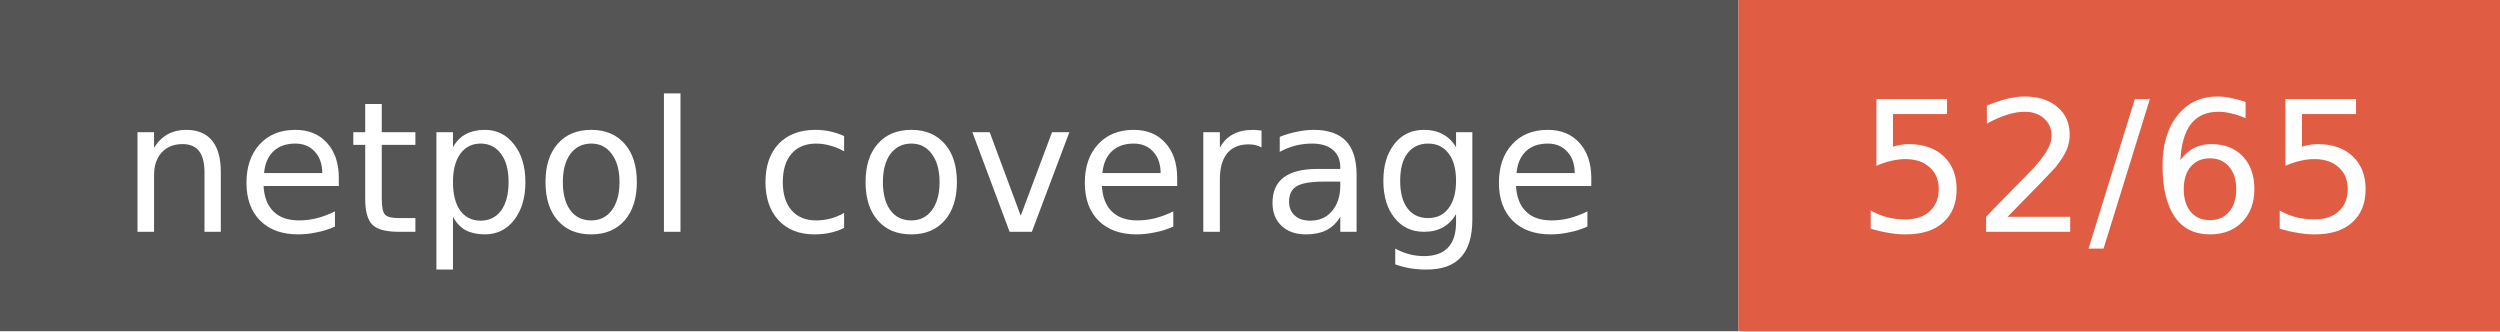
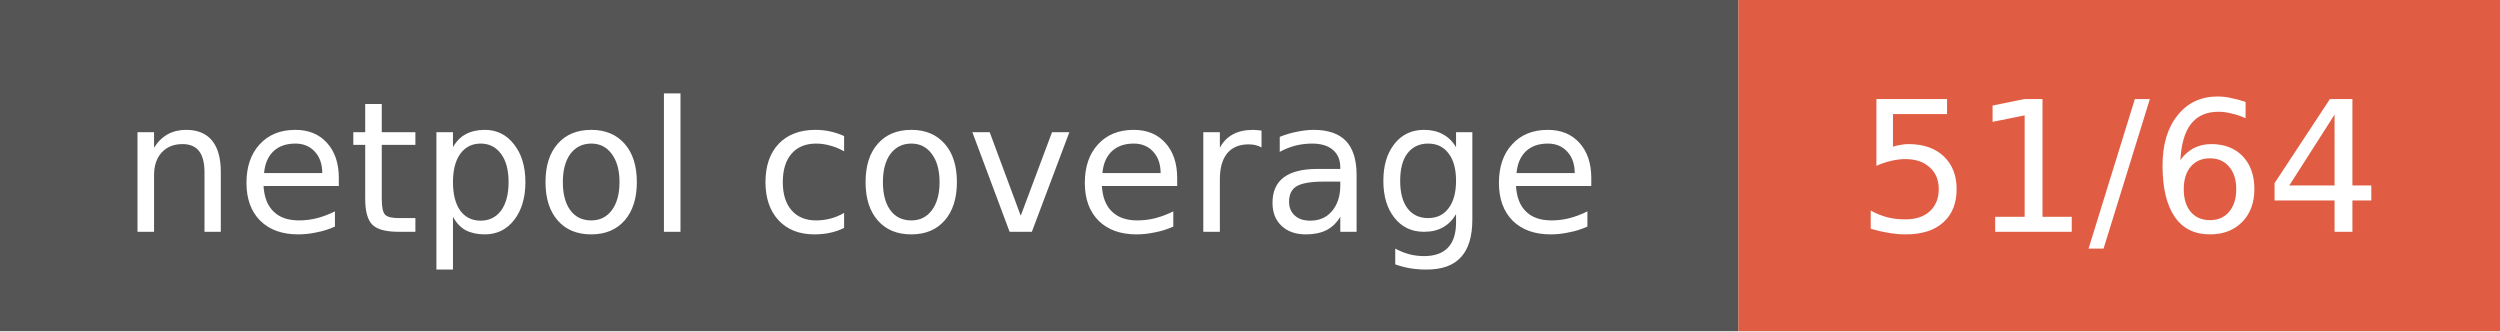
- <svg xmlns="http://www.w3.org/2000/svg" width="151" height="20" role="img" aria-label="netpol coverage: 52/65">
+ <svg xmlns="http://www.w3.org/2000/svg" width="151" height="20" role="img" aria-label="netpol coverage: 51/64">
  <style>rect.label-bg{fill:#555}@media (prefers-color-scheme:dark){rect.label-bg{fill:#3f3f3f}}text{font-family:Verdana,DejaVu Sans,Geneva,sans-serif;font-size:11px;fill:#fff}</style>
  <rect class="label-bg" width="105" height="20" />
  <rect x="105" width="46" height="20" fill="#e05d44" />
  <text x="52" y="14" text-anchor="middle">netpol coverage</text>
-   <text x="128" y="14" text-anchor="middle">52/65</text>
+   <text x="128" y="14" text-anchor="middle">51/64</text>
</svg>
